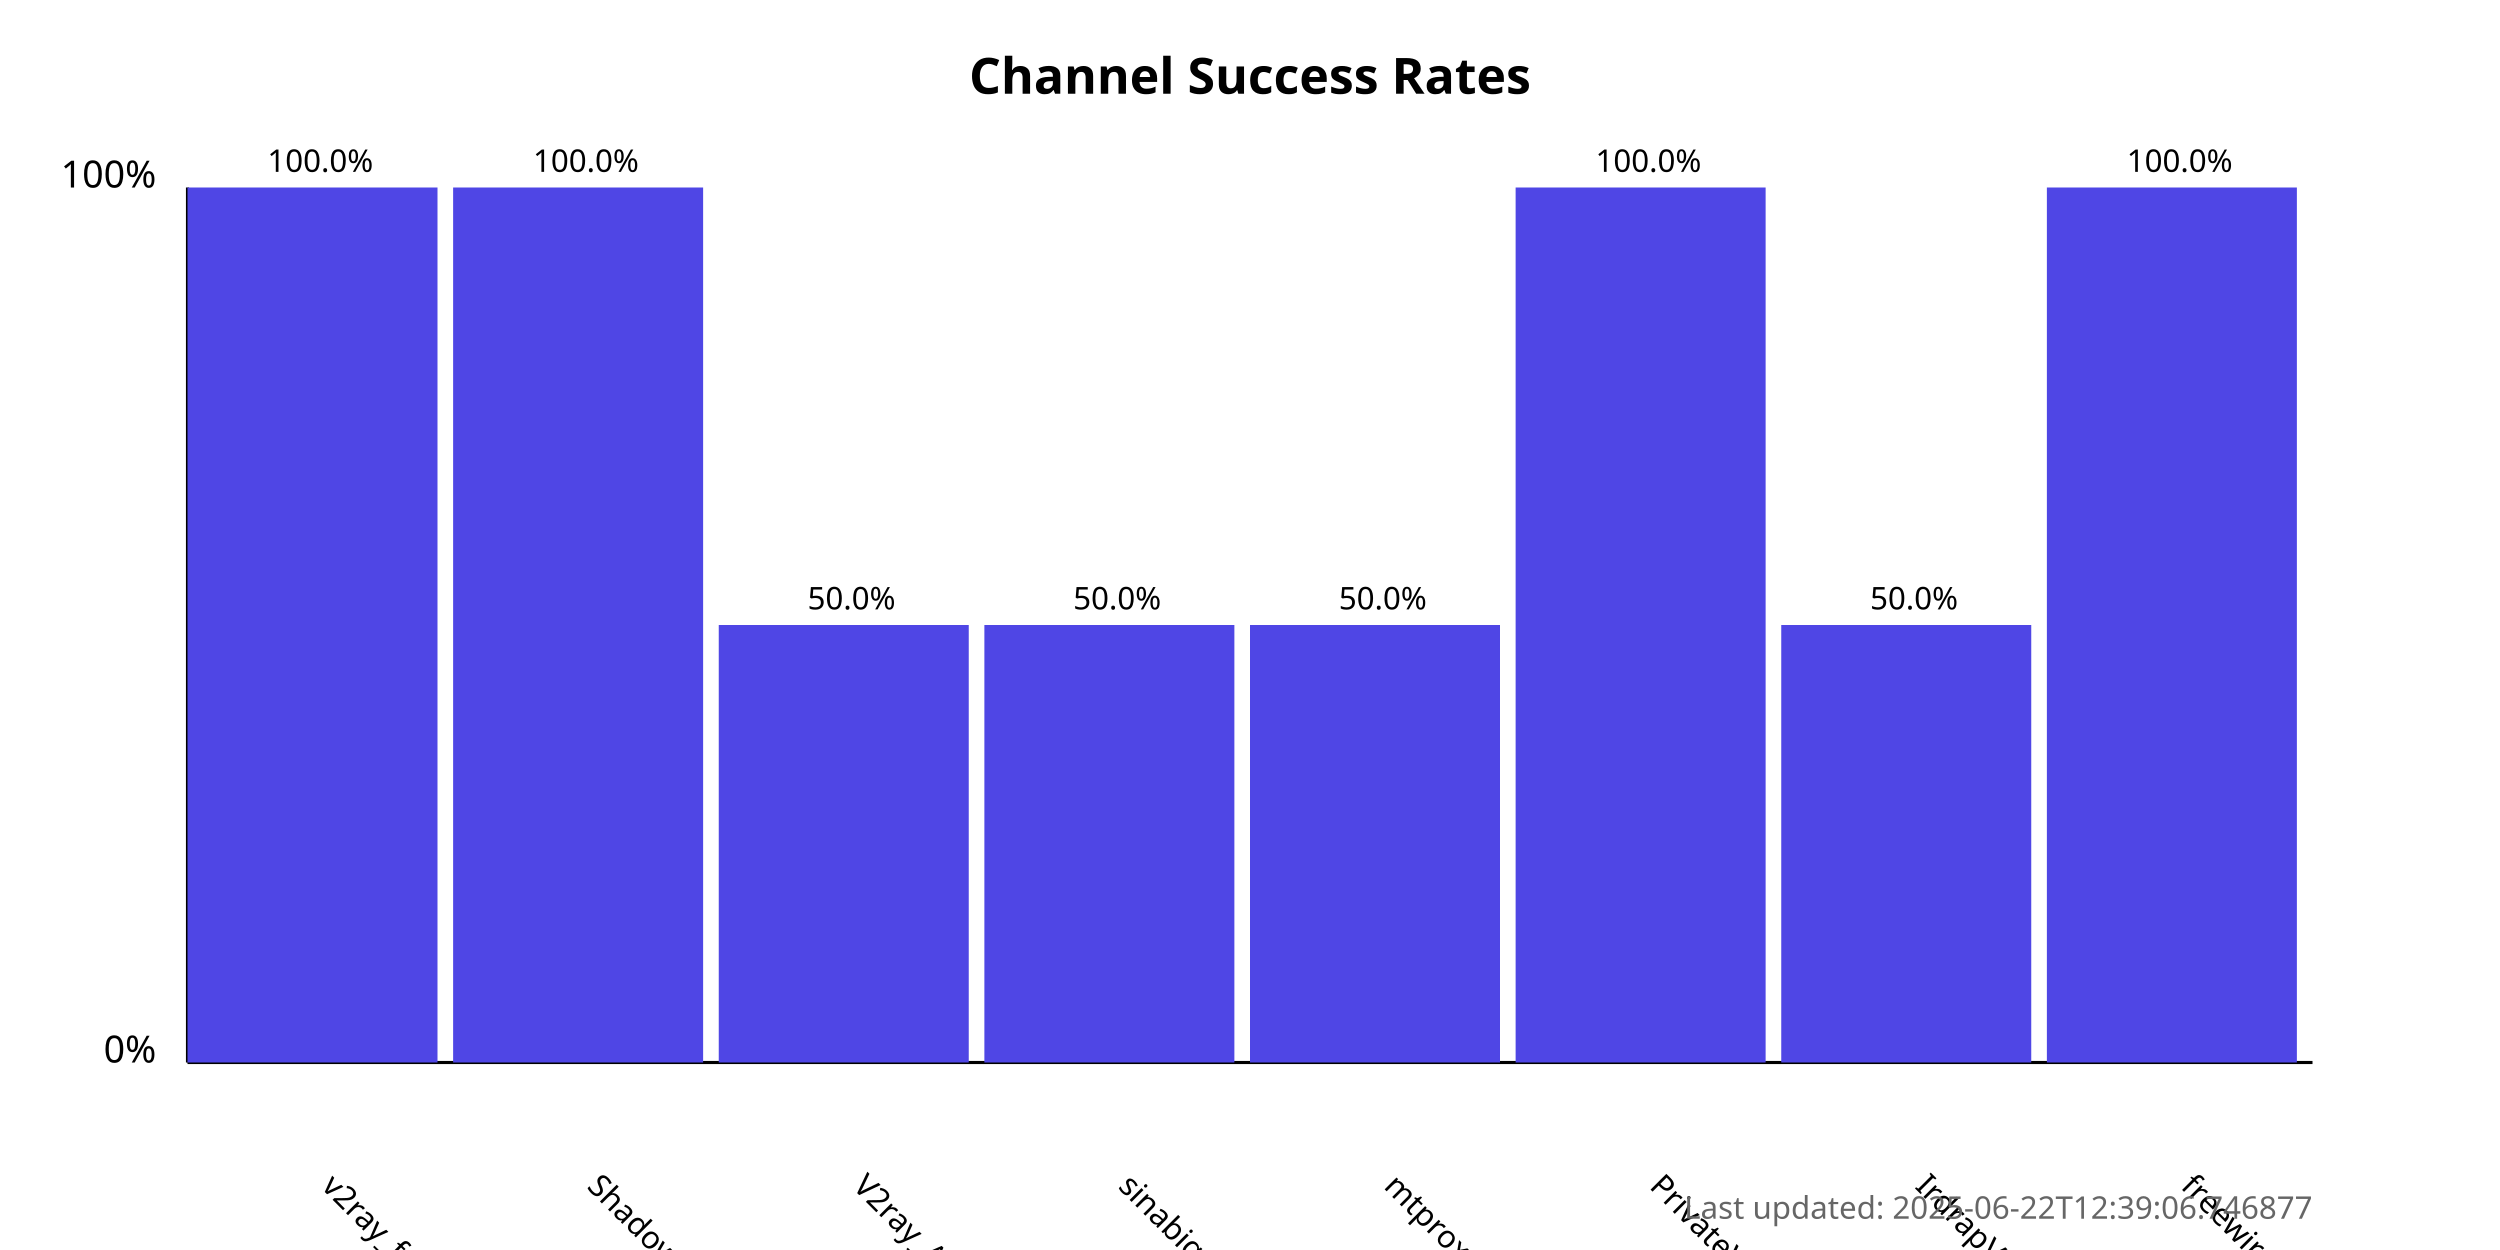
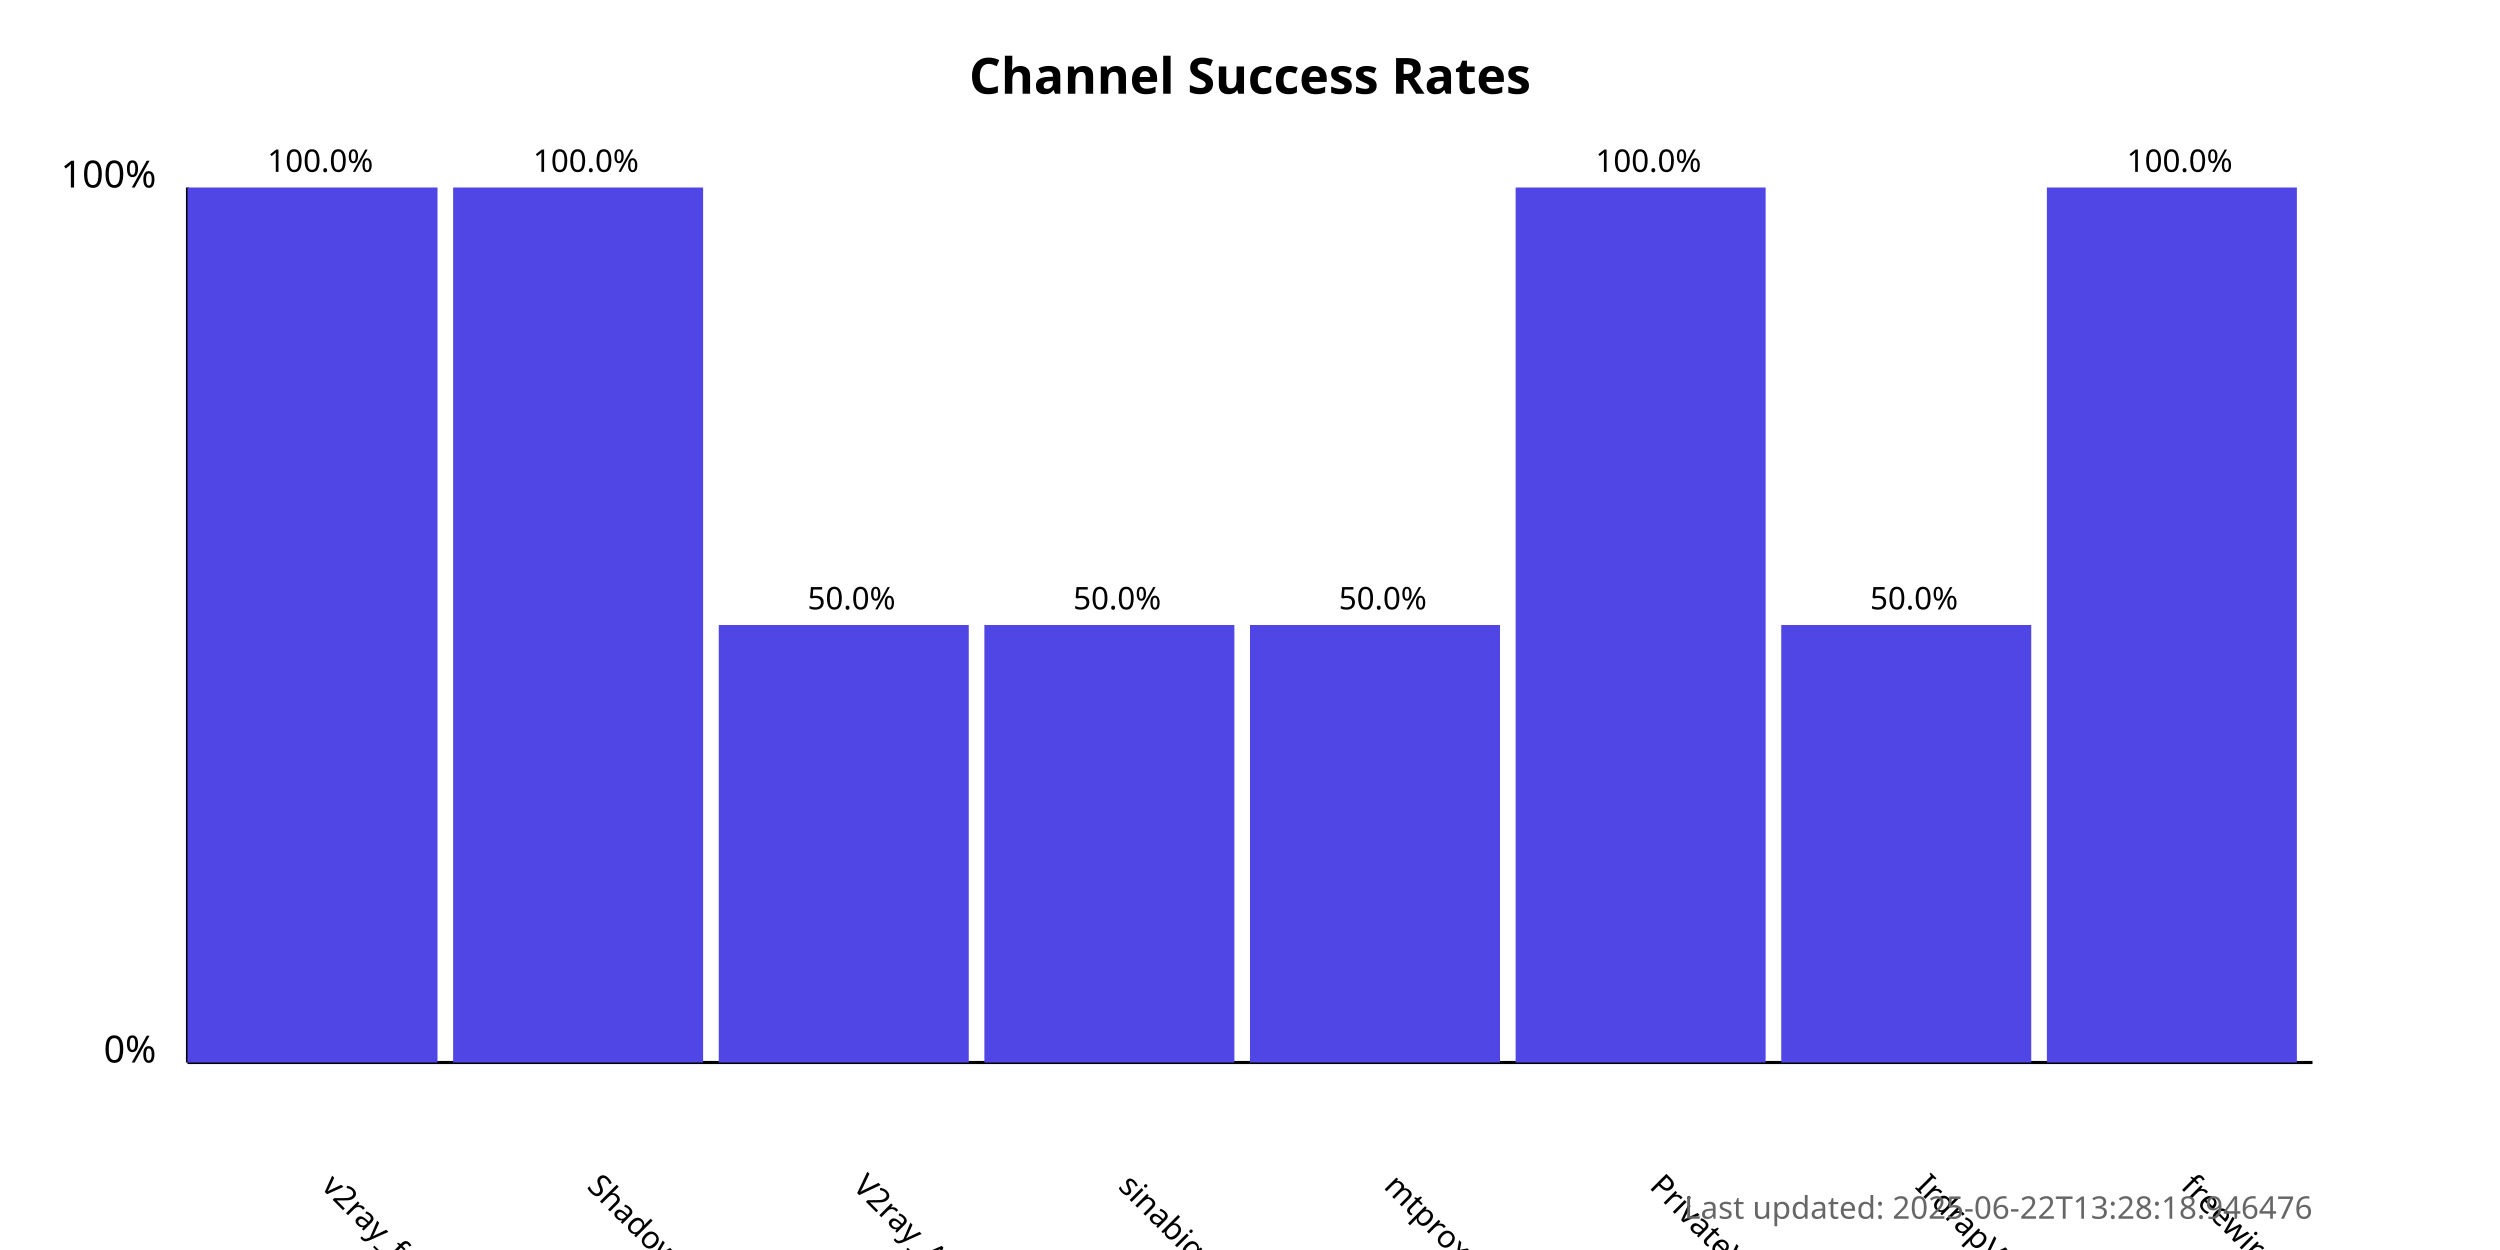
<svg xmlns="http://www.w3.org/2000/svg" width="800" height="400">
  <style>
            .chart-title { font: bold 16px sans-serif; }
            .axis-label { font: 12px sans-serif; }
            .tick-label { font: 10px sans-serif; }
            .bar { fill: #4f46e5; }
            .bar:hover { fill: #6366f1; }
            .timestamp { font: 10px sans-serif; fill: #666; }
        </style>
  <text x="400.0" y="30" text-anchor="middle" class="chart-title">
            Channel Success Rates
        </text>
  <line x1="60" y1="340" x2="60" y2="60" stroke="black" stroke-width="1" />
  <line x1="60" y1="340" x2="740" y2="340" stroke="black" stroke-width="1" />
  <text x="50" y="340" text-anchor="end" class="axis-label">0%</text>
  <text x="50" y="60" text-anchor="end" class="axis-label">100%</text>
  <g>
    <rect x="60" y="60.0" width="80.0" height="280.0" class="bar" />
    <text x="102.5" y="380" transform="rotate(45, 102.5, 380)" text-anchor="start" class="tick-label">
                v2ray_free_conf
            </text>
    <text x="102.5" y="55.0" text-anchor="middle" class="tick-label">
                100.0%
            </text>
  </g>
  <g>
    <rect x="145.0" y="60.0" width="80.0" height="280.0" class="bar" />
    <text x="187.5" y="380" transform="rotate(45, 187.5, 380)" text-anchor="start" class="tick-label">
                ShadowProxy66
            </text>
    <text x="187.5" y="55.0" text-anchor="middle" class="tick-label">
                100.0%
            </text>
  </g>
  <g>
    <rect x="230.0" y="200.0" width="80.0" height="140.0" class="bar" />
    <text x="272.5" y="380" transform="rotate(45, 272.5, 380)" text-anchor="start" class="tick-label">
                V2ray_Alpha
            </text>
    <text x="272.5" y="195.0" text-anchor="middle" class="tick-label">
                50.0%
            </text>
  </g>
  <g>
    <rect x="315.0" y="200.0" width="80.0" height="140.0" class="bar" />
    <text x="357.5" y="380" transform="rotate(45, 357.5, 380)" text-anchor="start" class="tick-label">
                sinabigo
            </text>
    <text x="357.5" y="195.0" text-anchor="middle" class="tick-label">
                50.0%
            </text>
  </g>
  <g>
    <rect x="400.0" y="200.0" width="80.0" height="140.0" class="bar" />
    <text x="442.5" y="380" transform="rotate(45, 442.5, 380)" text-anchor="start" class="tick-label">
                mtproxy_lists
            </text>
    <text x="442.5" y="195.0" text-anchor="middle" class="tick-label">
                50.0%
            </text>
  </g>
  <g>
    <rect x="485.0" y="60.0" width="80.0" height="280.0" class="bar" />
    <text x="527.5" y="380" transform="rotate(45, 527.5, 380)" text-anchor="start" class="tick-label">
                PrivateVPNs
            </text>
    <text x="527.5" y="55.0" text-anchor="middle" class="tick-label">
                100.0%
            </text>
  </g>
  <g>
    <rect x="570.0" y="200.0" width="80.0" height="140.0" class="bar" />
    <text x="612.5" y="380" transform="rotate(45, 612.5, 380)" text-anchor="start" class="tick-label">
                IrdrapVPNnews
            </text>
    <text x="612.5" y="195.0" text-anchor="middle" class="tick-label">
                50.0%
            </text>
  </g>
  <g>
    <rect x="655.0" y="60.0" width="80.0" height="280.0" class="bar" />
    <text x="697.5" y="380" transform="rotate(45, 697.5, 380)" text-anchor="start" class="tick-label">
                freewireguard
            </text>
    <text x="697.5" y="55.0" text-anchor="middle" class="tick-label">
                100.0%
            </text>
  </g>
  <text x="740" y="390" text-anchor="end" class="timestamp">
-             Last updated: 2025-06-22T12:39:06.746877
+             Last updated: 2025-06-22T13:28:18.946476
        </text>
</svg>
